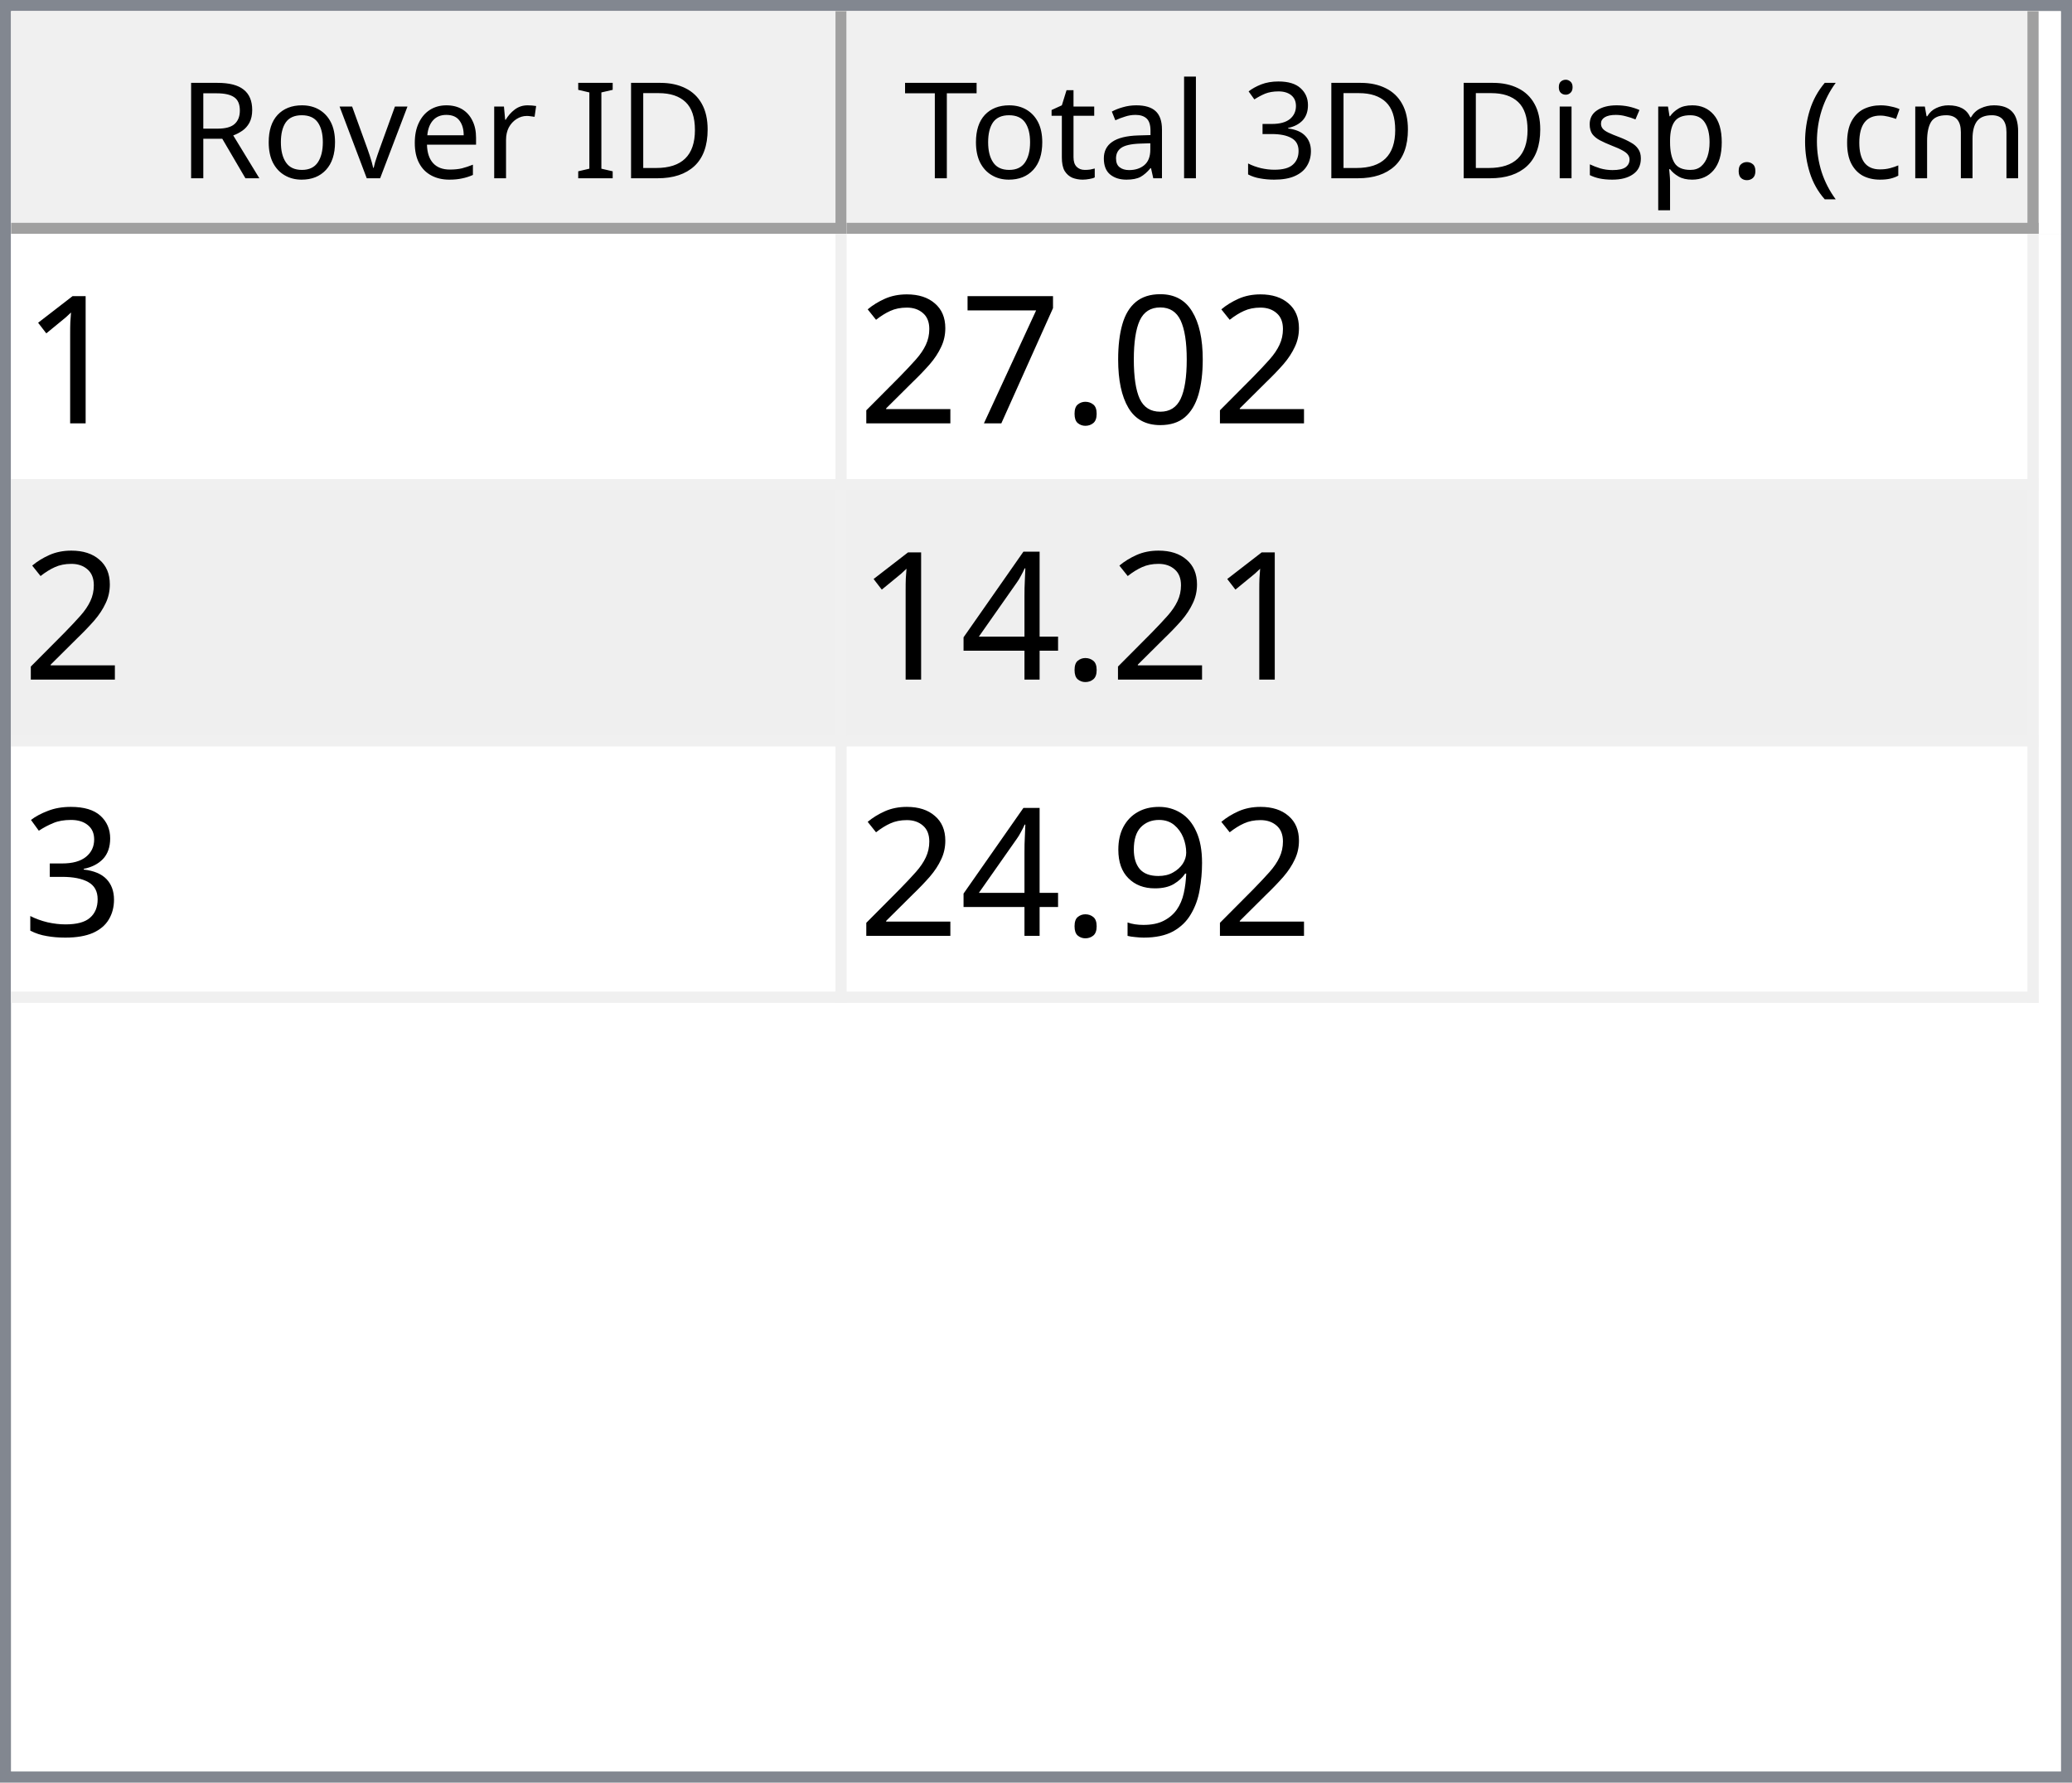
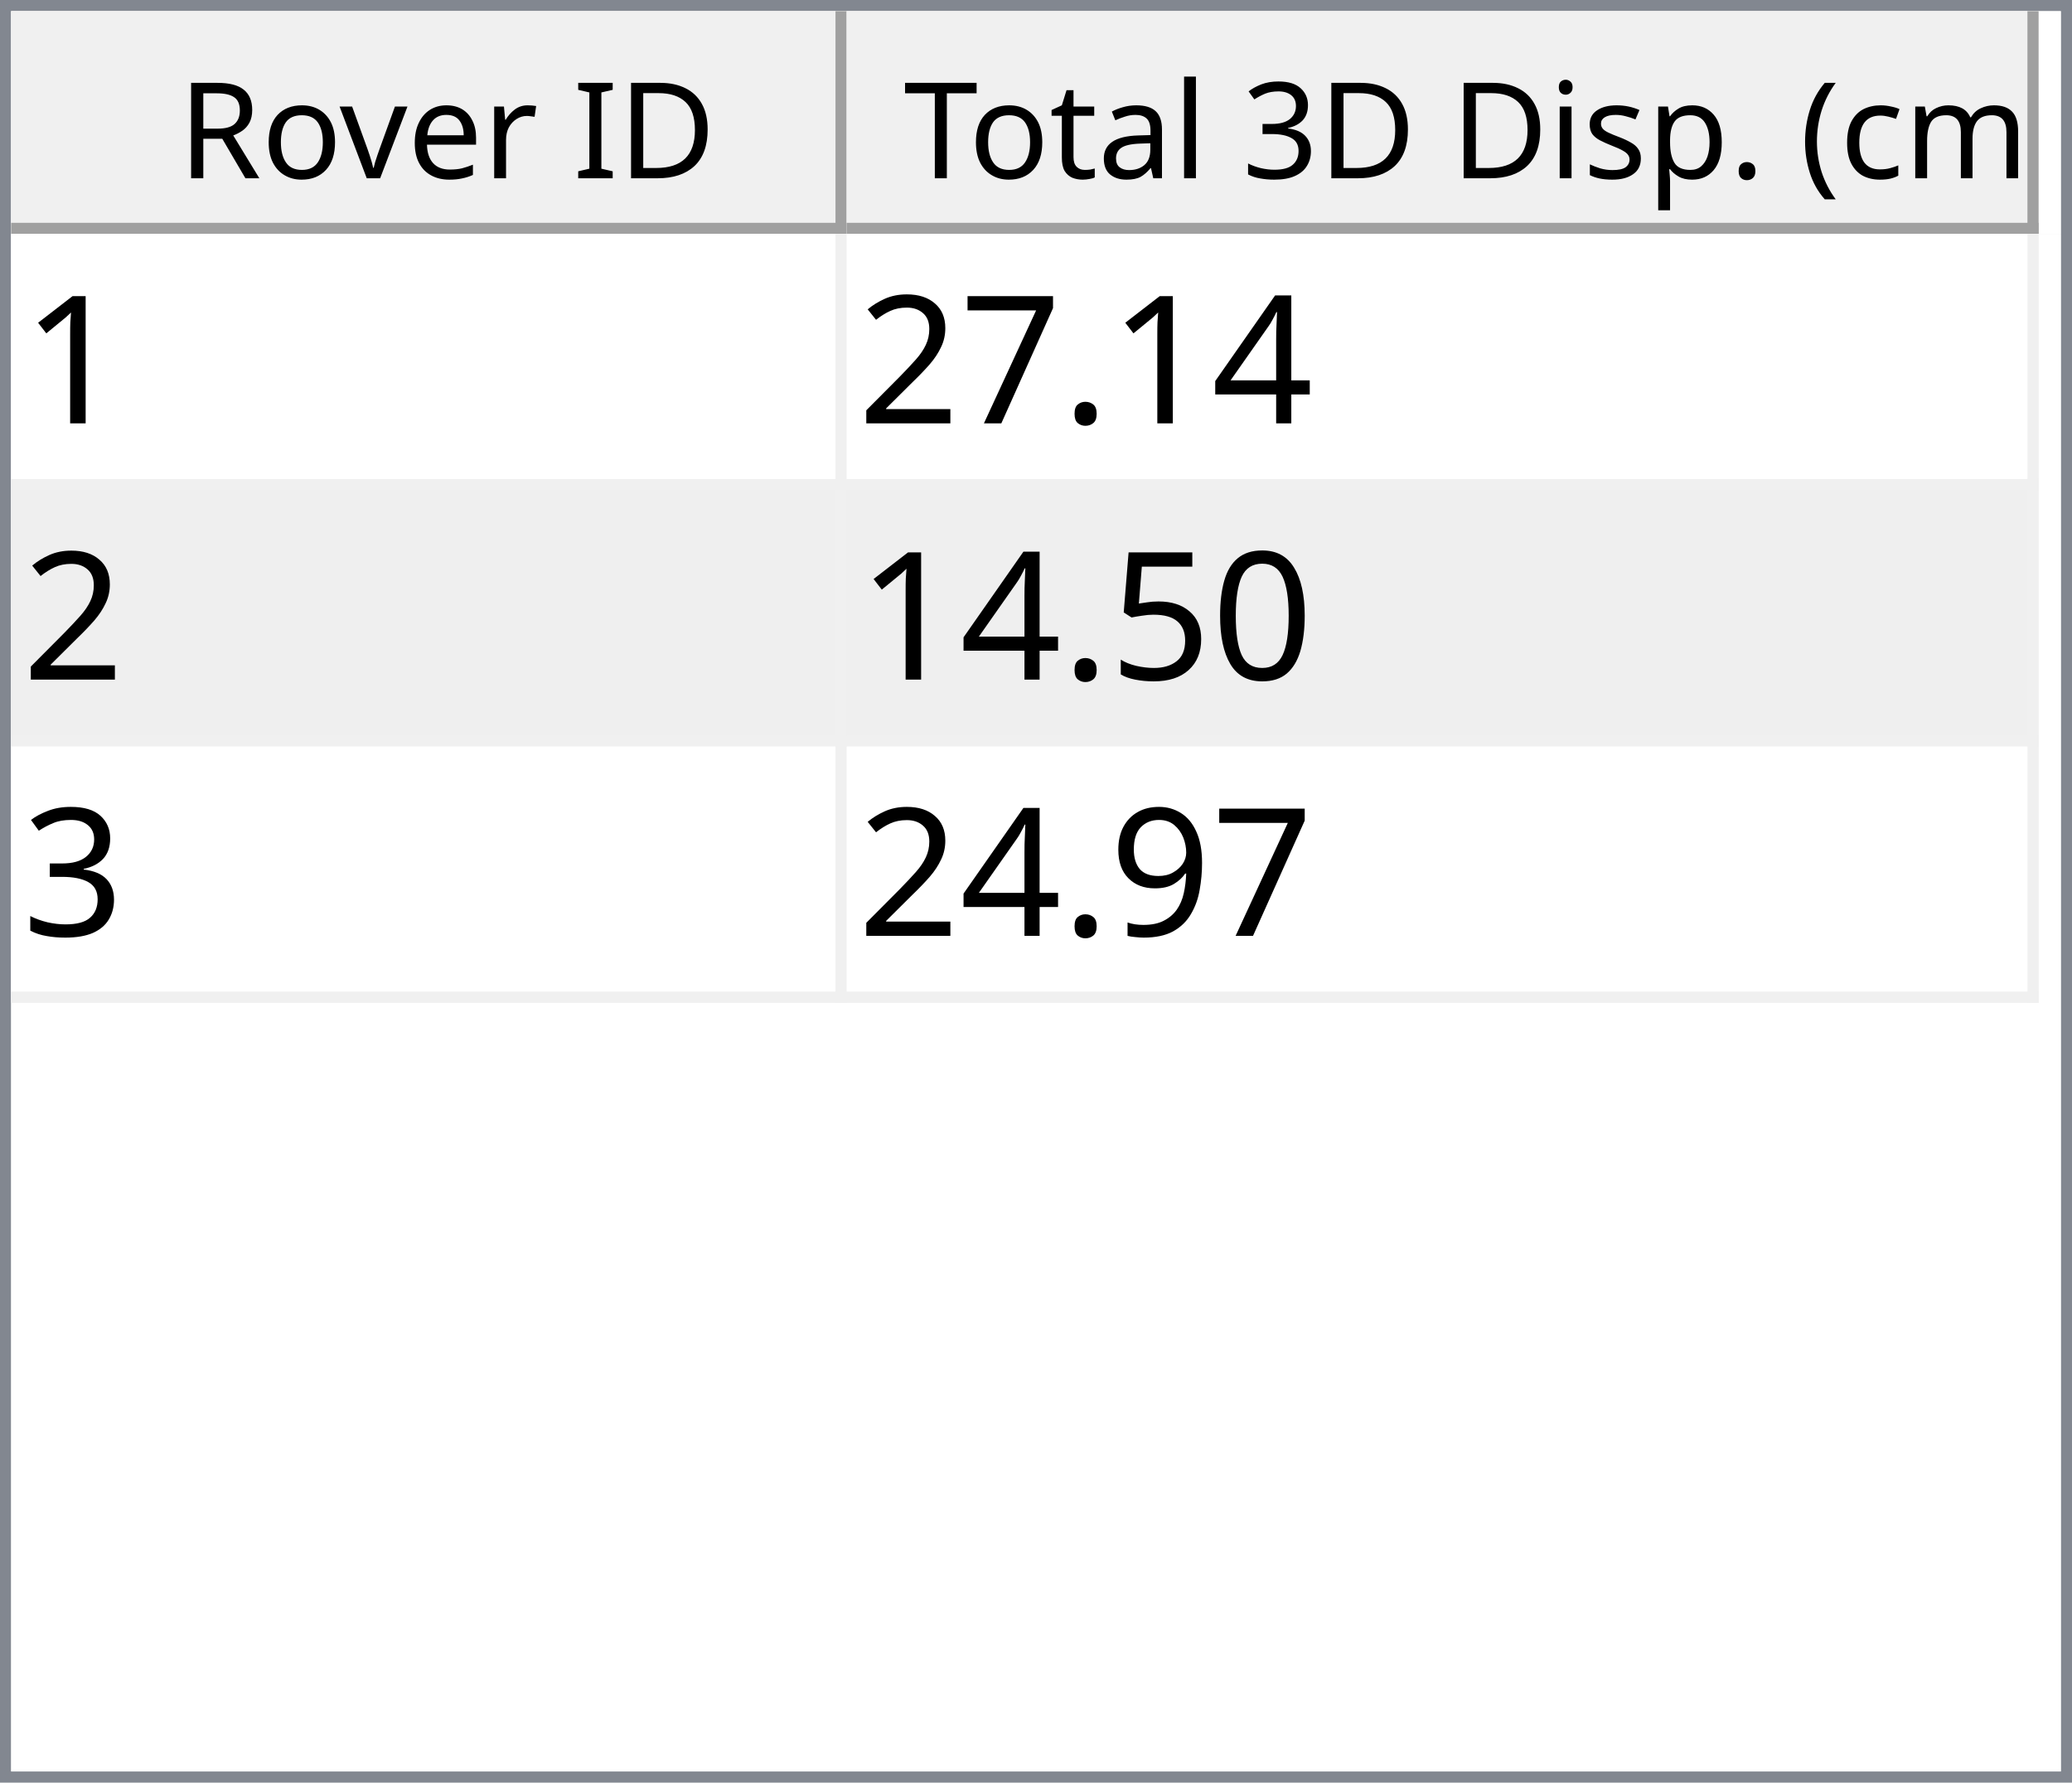
<svg xmlns="http://www.w3.org/2000/svg" style="fill-opacity:1; color-rendering:auto; color-interpolation:auto; text-rendering:auto; stroke:black; stroke-linecap:square; stroke-miterlimit:10; shape-rendering:auto; stroke-opacity:1; fill:black; stroke-dasharray:none; font-weight:normal; stroke-width:1; font-family:'Dialog'; font-style:normal; stroke-linejoin:miter; font-size:12px; stroke-dashoffset:0; image-rendering:auto;" width="186" height="160">
  <defs id="genericDefs" />
  <g>
    <defs id="defs1">
      <clipPath clipPathUnits="userSpaceOnUse" id="clipPath1">
        <path d="M0 0 L186 0 L186 160 L0 160 L0 0 Z" />
      </clipPath>
      <clipPath clipPathUnits="userSpaceOnUse" id="clipPath2">
        <path d="M0 0 L0 160 L186 160 L186 0 Z" />
      </clipPath>
      <clipPath clipPathUnits="userSpaceOnUse" id="clipPath3">
        <path d="M0 0 L0 20 L184 20 L184 0 Z" />
      </clipPath>
      <clipPath clipPathUnits="userSpaceOnUse" id="clipPath4">
        <path d="M0 0 L0 20 L75 20 L75 0 Z" />
      </clipPath>
      <clipPath clipPathUnits="userSpaceOnUse" id="clipPath5">
        <path d="M1 1 L1 19 L74 19 L74 1 Z" />
      </clipPath>
      <clipPath clipPathUnits="userSpaceOnUse" id="clipPath6">
        <path d="M0 0 L0 18 L73 18 L73 0 Z" />
      </clipPath>
      <clipPath clipPathUnits="userSpaceOnUse" id="clipPath7">
        <path d="M-0.5 -0.5 L-0.5 19.5 L74.5 19.5 L74.5 -0.5 Z" />
      </clipPath>
      <clipPath clipPathUnits="userSpaceOnUse" id="clipPath8">
        <path d="M0 0 L0 20 L107 20 L107 0 Z" />
      </clipPath>
      <clipPath clipPathUnits="userSpaceOnUse" id="clipPath9">
        <path d="M1 1 L1 19 L106 19 L106 1 Z" />
      </clipPath>
      <clipPath clipPathUnits="userSpaceOnUse" id="clipPath10">
        <path d="M0 0 L0 18 L105 18 L105 0 Z" />
      </clipPath>
      <clipPath clipPathUnits="userSpaceOnUse" id="clipPath11">
        <path d="M-0.5 -0.5 L-0.5 19.5 L106.5 19.5 L106.5 -0.5 Z" />
      </clipPath>
      <clipPath clipPathUnits="userSpaceOnUse" id="clipPath12">
        <path d="M0 0 L0 138 L184 138 L184 0 Z" />
      </clipPath>
      <clipPath clipPathUnits="userSpaceOnUse" id="clipPath13">
        <path d="M0 0 L0 69 L182 69 L182 0 Z" />
      </clipPath>
      <clipPath clipPathUnits="userSpaceOnUse" id="clipPath14">
        <path d="M-0.5 -0.5 L-0.5 68.5 L181.5 68.5 L181.5 -0.5 Z" />
      </clipPath>
      <clipPath clipPathUnits="userSpaceOnUse" id="clipPath15">
        <path d="M0 0 L0 22 L74 22 L74 0 Z" />
      </clipPath>
      <clipPath clipPathUnits="userSpaceOnUse" id="clipPath16">
        <path d="M0 0 L0 22 L106 22 L106 0 Z" />
      </clipPath>
      <font horiz-adv-x="64.551" id="font1">
        <font-face ascent="107.91" descent="25.098" units-per-em="100" style="font-style:normal; font-family:Segoe UI; font-weight:normal;" />
        <missing-glyph horiz-adv-x="64.551" d="M8.109 0 L8.109 68.266 L56.453 68.266 L56.453 0 L8.109 0 ZM15.328 7.234 L49.219 7.234 L49.219 61.031 L15.328 61.031 L15.328 7.234 Z" />
        <glyph unicode="D" horiz-adv-x="70.117" d="M9.188 0 L9.188 70.016 L28.516 70.016 Q65.531 70.016 65.531 35.891 Q65.531 19.672 55.25 9.836 Q44.969 0 27.734 0 L9.188 0 ZM17.391 62.594 L17.391 7.422 L27.828 7.422 Q41.609 7.422 49.273 14.797 Q56.938 22.172 56.938 35.688 Q56.938 62.594 28.328 62.594 L17.391 62.594 Z" />
        <glyph unicode="I" horiz-adv-x="26.611" d="M17.391 0 L9.188 0 L9.188 70.016 L17.391 70.016 L17.391 0 Z" />
        <glyph unicode=" " horiz-adv-x="27.393" d="" />
        <glyph unicode="r" horiz-adv-x="34.766" d="M34.188 41.891 Q32.078 43.5 28.125 43.5 Q23 43.5 19.555 38.672 Q16.109 33.844 16.109 25.484 L16.109 0 L8.109 0 L8.109 50 L16.109 50 L16.109 39.703 L16.312 39.703 Q18.016 44.969 21.531 47.922 Q25.047 50.875 29.391 50.875 Q32.516 50.875 34.188 50.203 L34.188 41.891 Z" />
        <glyph unicode="e" horiz-adv-x="52.295" d="M48.297 23 L12.984 23 Q13.188 14.656 17.484 10.109 Q21.781 5.562 29.297 5.562 Q37.75 5.562 44.828 11.141 L44.828 3.609 Q38.234 -1.172 27.391 -1.172 Q16.797 -1.172 10.742 5.641 Q4.688 12.453 4.688 24.812 Q4.688 36.469 11.305 43.82 Q17.922 51.172 27.734 51.172 Q37.547 51.172 42.922 44.828 Q48.297 38.484 48.297 27.203 L48.297 23 ZM40.094 29.781 Q40.047 36.719 36.75 40.578 Q33.453 44.438 27.594 44.438 Q21.922 44.438 17.969 40.383 Q14.016 36.328 13.094 29.781 L40.094 29.781 Z" />
        <glyph unicode="v" horiz-adv-x="47.9" d="M47.406 50 L27.484 0 L19.625 0 L0.688 50 L9.469 50 L22.172 13.672 Q23.578 9.672 23.922 6.688 L24.125 6.688 Q24.609 10.453 25.688 13.484 L38.969 50 L47.406 50 Z" />
        <glyph unicode="o" horiz-adv-x="58.594" d="M29 -1.172 Q17.922 -1.172 11.305 5.836 Q4.688 12.844 4.688 24.422 Q4.688 37.016 11.57 44.094 Q18.453 51.172 30.172 51.172 Q41.359 51.172 47.633 44.289 Q53.906 37.406 53.906 25.203 Q53.906 13.234 47.141 6.031 Q40.375 -1.172 29 -1.172 ZM29.594 44.438 Q21.875 44.438 17.383 39.188 Q12.891 33.938 12.891 24.703 Q12.891 15.828 17.43 10.695 Q21.969 5.562 29.594 5.562 Q37.359 5.562 41.531 10.594 Q45.703 15.625 45.703 24.906 Q45.703 34.281 41.531 39.359 Q37.359 44.438 29.594 44.438 Z" />
        <glyph unicode="R" horiz-adv-x="59.814" d="M59.375 0 L49.609 0 L37.891 19.625 Q36.281 22.359 34.766 24.289 Q33.25 26.219 31.664 27.438 Q30.078 28.656 28.25 29.219 Q26.422 29.781 24.125 29.781 L17.391 29.781 L17.391 0 L9.188 0 L9.188 70.016 L30.078 70.016 Q34.672 70.016 38.555 68.867 Q42.438 67.719 45.289 65.375 Q48.141 63.031 49.758 59.547 Q51.375 56.062 51.375 51.375 Q51.375 47.703 50.273 44.656 Q49.172 41.609 47.148 39.211 Q45.125 36.812 42.266 35.133 Q39.406 33.453 35.844 32.516 L35.844 32.328 Q37.594 31.547 38.891 30.547 Q40.188 29.547 41.359 28.18 Q42.531 26.812 43.68 25.078 Q44.828 23.344 46.234 21.047 L59.375 0 ZM17.391 62.594 L17.391 37.203 L28.516 37.203 Q31.594 37.203 34.203 38.133 Q36.812 39.062 38.719 40.797 Q40.625 42.531 41.703 45.047 Q42.781 47.562 42.781 50.688 Q42.781 56.297 39.141 59.445 Q35.5 62.594 28.609 62.594 L17.391 62.594 Z" />
        <glyph unicode=")" horiz-adv-x="30.176" d="M8.297 -15.922 L1.172 -15.922 Q16.406 2.344 16.406 26.812 Q16.406 51.469 1.078 70.016 L8.297 70.016 Q23.531 52.156 23.531 26.703 Q23.531 1.375 8.297 -15.922 Z" />
        <glyph unicode="m" horiz-adv-x="86.133" d="M79.109 0 L71.094 0 L71.094 28.719 Q71.094 37.016 68.531 40.727 Q65.969 44.438 59.906 44.438 Q54.781 44.438 51.195 39.75 Q47.609 35.062 47.609 28.516 L47.609 0 L39.594 0 L39.594 29.688 Q39.594 44.438 28.219 44.438 Q22.953 44.438 19.531 40.016 Q16.109 35.594 16.109 28.516 L16.109 0 L8.109 0 L8.109 50 L16.109 50 L16.109 42.094 L16.312 42.094 Q21.625 51.172 31.844 51.172 Q36.969 51.172 40.773 48.312 Q44.578 45.453 46 40.828 Q51.562 51.172 62.594 51.172 Q79.109 51.172 79.109 30.812 L79.109 0 Z" />
        <glyph unicode="c" horiz-adv-x="46.191" d="M42.188 2.297 Q36.422 -1.172 28.516 -1.172 Q17.828 -1.172 11.258 5.789 Q4.688 12.75 4.688 23.828 Q4.688 36.188 11.766 43.68 Q18.844 51.172 30.672 51.172 Q37.25 51.172 42.281 48.734 L42.281 40.531 Q36.719 44.438 30.375 44.438 Q22.703 44.438 17.797 38.945 Q12.891 33.453 12.891 24.516 Q12.891 15.719 17.508 10.641 Q22.125 5.562 29.891 5.562 Q36.422 5.562 42.188 9.906 L42.188 2.297 Z" />
        <glyph unicode="(" horiz-adv-x="30.176" d="M29.109 -15.922 L21.969 -15.922 Q6.844 1.375 6.844 26.703 Q6.844 52.156 21.969 70.016 L29.203 70.016 Q13.875 51.469 13.875 26.812 Q13.875 2.344 29.109 -15.922 Z" />
        <glyph unicode="." horiz-adv-x="21.68" d="M10.891 -1.078 Q8.641 -1.078 7.055 0.539 Q5.469 2.156 5.469 4.391 Q5.469 6.641 7.055 8.273 Q8.641 9.906 10.891 9.906 Q13.188 9.906 14.797 8.273 Q16.406 6.641 16.406 4.391 Q16.406 2.156 14.797 0.539 Q13.188 -1.078 10.891 -1.078 Z" />
        <glyph unicode="p" horiz-adv-x="58.789" d="M16.312 7.234 L16.109 7.234 L16.109 -23 L8.109 -23 L8.109 50 L16.109 50 L16.109 41.219 L16.312 41.219 Q22.219 51.172 33.594 51.172 Q43.266 51.172 48.688 44.461 Q54.109 37.75 54.109 26.469 Q54.109 13.922 48 6.375 Q41.891 -1.172 31.297 -1.172 Q21.578 -1.172 16.312 7.234 ZM16.109 27.391 L16.109 20.406 Q16.109 14.203 20.141 9.883 Q24.172 5.562 30.375 5.562 Q37.641 5.562 41.773 11.133 Q45.906 16.703 45.906 26.609 Q45.906 34.969 42.047 39.703 Q38.188 44.438 31.594 44.438 Q24.609 44.438 20.359 39.578 Q16.109 34.719 16.109 27.391 Z" />
        <glyph unicode="s" horiz-adv-x="42.432" d="M5.078 1.812 L5.078 10.406 Q11.625 5.562 19.484 5.562 Q30.031 5.562 30.031 12.594 Q30.031 14.594 29.125 15.992 Q28.219 17.391 26.68 18.461 Q25.141 19.531 23.07 20.383 Q21 21.234 18.609 22.172 Q15.281 23.484 12.766 24.828 Q10.25 26.172 8.57 27.859 Q6.891 29.547 6.031 31.695 Q5.172 33.844 5.172 36.719 Q5.172 40.234 6.789 42.945 Q8.406 45.656 11.086 47.484 Q13.766 49.312 17.211 50.242 Q20.656 51.172 24.312 51.172 Q30.812 51.172 35.938 48.922 L35.938 40.828 Q30.422 44.438 23.25 44.438 Q21 44.438 19.195 43.922 Q17.391 43.406 16.094 42.477 Q14.797 41.547 14.086 40.258 Q13.375 38.969 13.375 37.406 Q13.375 35.453 14.086 34.133 Q14.797 32.812 16.164 31.789 Q17.531 30.766 19.484 29.938 Q21.438 29.109 23.922 28.125 Q27.25 26.859 29.883 25.516 Q32.516 24.172 34.375 22.484 Q36.234 20.797 37.234 18.602 Q38.234 16.406 38.234 13.375 Q38.234 9.672 36.602 6.938 Q34.969 4.203 32.234 2.398 Q29.5 0.594 25.93 -0.289 Q22.359 -1.172 18.453 -1.172 Q10.75 -1.172 5.078 1.812 Z" />
        <glyph unicode="i" horiz-adv-x="24.219" d="M12.203 62.703 Q10.062 62.703 8.547 64.164 Q7.031 65.625 7.031 67.875 Q7.031 70.125 8.547 71.609 Q10.062 73.094 12.203 73.094 Q14.406 73.094 15.945 71.609 Q17.484 70.125 17.484 67.875 Q17.484 65.719 15.945 64.211 Q14.406 62.703 12.203 62.703 ZM16.109 0 L8.109 0 L8.109 50 L16.109 50 L16.109 0 Z" />
        <glyph unicode="3" horiz-adv-x="53.906" d="M46.531 19.828 Q46.531 15.094 44.75 11.211 Q42.969 7.328 39.719 4.57 Q36.469 1.812 31.93 0.297 Q27.391 -1.219 21.922 -1.219 Q11.922 -1.219 6 2.594 L6 11.188 Q13.094 5.609 22.219 5.609 Q25.875 5.609 28.828 6.539 Q31.781 7.469 33.906 9.227 Q36.031 10.984 37.18 13.477 Q38.328 15.969 38.328 19.094 Q38.328 32.812 18.797 32.812 L12.984 32.812 L12.984 39.594 L18.5 39.594 Q35.797 39.594 35.797 52.484 Q35.797 64.406 22.609 64.406 Q15.188 64.406 8.688 59.422 L8.688 67.188 Q15.375 71.188 24.609 71.188 Q29 71.188 32.57 69.969 Q36.141 68.75 38.68 66.555 Q41.219 64.359 42.609 61.281 Q44 58.203 44 54.5 Q44 40.672 30.031 36.719 L30.031 36.531 Q33.594 36.141 36.625 34.797 Q39.656 33.453 41.852 31.305 Q44.047 29.156 45.289 26.25 Q46.531 23.344 46.531 19.828 Z" />
        <glyph unicode="l" horiz-adv-x="24.219" d="M16.109 0 L8.109 0 L8.109 74.031 L16.109 74.031 L16.109 0 Z" />
        <glyph unicode="a" horiz-adv-x="50.879" d="M43.891 0 L35.891 0 L35.891 7.812 L35.688 7.812 Q30.469 -1.172 20.312 -1.172 Q12.844 -1.172 8.617 2.781 Q4.391 6.734 4.391 13.281 Q4.391 27.297 20.906 29.594 L35.891 31.688 Q35.891 44.438 25.594 44.438 Q16.547 44.438 9.281 38.281 L9.281 46.484 Q16.656 51.172 26.266 51.172 Q43.891 51.172 43.891 32.516 L43.891 0 ZM35.891 25.297 L23.828 23.641 Q18.266 22.859 15.43 20.875 Q12.594 18.891 12.594 13.875 Q12.594 10.203 15.211 7.883 Q17.828 5.562 22.172 5.562 Q28.125 5.562 32.008 9.742 Q35.891 13.922 35.891 20.312 L35.891 25.297 Z" />
        <glyph unicode="t" horiz-adv-x="33.887" d="M31.297 0.484 Q28.469 -1.078 23.828 -1.078 Q10.688 -1.078 10.688 13.578 L10.688 43.172 L2.094 43.172 L2.094 50 L10.688 50 L10.688 62.203 L18.703 64.797 L18.703 50 L31.297 50 L31.297 43.172 L18.703 43.172 L18.703 14.984 Q18.703 9.969 20.414 7.82 Q22.125 5.672 26.078 5.672 Q29.109 5.672 31.297 7.328 L31.297 0.484 Z" />
        <glyph unicode="T" horiz-adv-x="52.393" d="M50.594 62.594 L30.375 62.594 L30.375 0 L22.172 0 L22.172 62.594 L2 62.594 L2 70.016 L50.594 70.016 L50.594 62.594 Z" />
      </font>
      <font horiz-adv-x="75.0" id="font2">
        <font-face ascent="100.537" descent="21.973" units-per-em="100" style="font-style:normal; font-family:sans-serif; font-weight:normal;" />
        <missing-glyph horiz-adv-x="75.0" d="M12.5 0 L12.5 62.5 L62.5 62.5 L62.5 0 L12.5 0 ZM14.062 1.562 L60.938 1.562 L60.938 60.938 L14.062 60.938 L14.062 1.562 Z" />
        <glyph unicode="1" horiz-adv-x="55.615" d="M37.25 0 L28.469 0 L28.469 56 Q25.297 52.984 20.141 49.953 Q14.984 46.922 10.891 45.406 L10.891 53.906 Q18.266 57.375 23.781 62.305 Q29.297 67.234 31.594 71.875 L37.25 71.875 L37.25 0 Z" />
-         <glyph unicode="0" horiz-adv-x="55.615" d="M4.156 35.297 Q4.156 48 6.766 55.742 Q9.375 63.484 14.523 67.68 Q19.672 71.875 27.484 71.875 Q33.25 71.875 37.594 69.555 Q41.938 67.234 44.773 62.867 Q47.609 58.5 49.219 52.227 Q50.828 45.953 50.828 35.297 Q50.828 22.703 48.242 14.969 Q45.656 7.234 40.508 3.008 Q35.359 -1.219 27.484 -1.219 Q17.141 -1.219 11.234 6.203 Q4.156 15.141 4.156 35.297 ZM13.188 35.297 Q13.188 17.672 17.312 11.836 Q21.438 6 27.484 6 Q33.547 6 37.672 11.859 Q41.797 17.719 41.797 35.297 Q41.797 52.984 37.672 58.789 Q33.547 64.594 27.391 64.594 Q21.344 64.594 17.719 59.469 Q13.188 52.938 13.188 35.297 Z" />
+         <glyph unicode="4" horiz-adv-x="55.615" d="M32.328 0 L32.328 17.141 L1.266 17.141 L1.266 25.203 L33.938 71.578 L41.109 71.578 L41.109 25.203 L50.781 25.203 L50.781 17.141 L41.109 17.141 L41.109 0 L32.328 0 ZM32.328 25.203 L32.328 57.469 L9.906 25.203 L32.328 25.203 Z" />
        <glyph unicode="." horiz-adv-x="27.783" d="M9.078 0 L9.078 10.016 L19.094 10.016 L19.094 0 L9.078 0 Z" />
        <glyph unicode="7" horiz-adv-x="55.615" d="M4.734 62.203 L4.734 70.656 L51.078 70.656 L51.078 63.812 Q44.234 56.547 37.523 44.484 Q30.812 32.422 27.156 19.672 Q24.516 10.688 23.781 0 L14.75 0 Q14.891 8.453 18.062 20.414 Q21.234 32.375 27.172 43.484 Q33.109 54.594 39.797 62.203 L4.734 62.203 Z" />
        <glyph unicode="2" horiz-adv-x="55.615" d="M50.344 8.453 L50.344 0 L3.031 0 Q2.938 3.172 4.047 6.109 Q5.859 10.938 9.836 15.625 Q13.812 20.312 21.344 26.469 Q33.016 36.031 37.117 41.625 Q41.219 47.219 41.219 52.203 Q41.219 57.422 37.477 61.008 Q33.734 64.594 27.734 64.594 Q21.391 64.594 17.578 60.789 Q13.766 56.984 13.719 50.25 L4.688 51.172 Q5.609 61.281 11.664 66.578 Q17.719 71.875 27.938 71.875 Q38.234 71.875 44.242 66.164 Q50.25 60.453 50.25 52 Q50.25 47.703 48.492 43.555 Q46.734 39.406 42.656 34.812 Q38.578 30.219 29.109 22.219 Q21.188 15.578 18.945 13.211 Q16.703 10.844 15.234 8.453 L50.344 8.453 Z" />
-         <glyph unicode="4" horiz-adv-x="55.615" d="M32.328 0 L32.328 17.141 L1.266 17.141 L1.266 25.203 L33.938 71.578 L41.109 71.578 L41.109 25.203 L50.781 25.203 L50.781 17.141 L41.109 17.141 L41.109 0 L32.328 0 ZM32.328 25.203 L32.328 57.469 L9.906 25.203 L32.328 25.203 Z" />
+         <glyph unicode="0" horiz-adv-x="55.615" d="M4.156 35.297 Q4.156 48 6.766 55.742 Q9.375 63.484 14.523 67.68 Q19.672 71.875 27.484 71.875 Q33.25 71.875 37.594 69.555 Q41.938 67.234 44.773 62.867 Q47.609 58.5 49.219 52.227 Q50.828 45.953 50.828 35.297 Q50.828 22.703 48.242 14.969 Q45.656 7.234 40.508 3.008 Q35.359 -1.219 27.484 -1.219 Q17.141 -1.219 11.234 6.203 Q4.156 15.141 4.156 35.297 ZM13.188 35.297 Q13.188 17.672 17.312 11.836 Q21.438 6 27.484 6 Q33.547 6 37.672 11.859 Q41.797 17.719 41.797 35.297 Q41.797 52.984 37.672 58.789 Q33.547 64.594 27.391 64.594 Q21.344 64.594 17.719 59.469 Q13.188 52.938 13.188 35.297 Z" />
+         <glyph unicode="5" horiz-adv-x="55.615" d="M4.156 18.75 L13.375 19.531 Q14.406 12.797 18.141 9.398 Q21.875 6 27.156 6 Q33.5 6 37.891 10.789 Q42.281 15.578 42.281 23.484 Q42.281 31 38.062 35.352 Q33.844 39.703 27 39.703 Q22.75 39.703 19.336 37.773 Q15.922 35.844 13.969 32.766 L5.719 33.844 L12.641 70.609 L48.25 70.609 L48.25 62.203 L19.672 62.203 L15.828 42.969 Q22.266 47.469 29.344 47.469 Q38.719 47.469 45.164 40.969 Q51.609 34.469 51.609 24.266 Q51.609 14.547 45.953 7.469 Q39.062 -1.219 27.156 -1.219 Q17.391 -1.219 11.211 4.25 Q5.031 9.719 4.156 18.75 Z" />
        <glyph unicode="3" horiz-adv-x="55.615" d="M4.203 18.891 L12.984 20.062 Q14.5 12.594 18.141 9.297 Q21.781 6 27 6 Q33.203 6 37.477 10.297 Q41.75 14.594 41.75 20.953 Q41.75 27 37.797 30.93 Q33.844 34.859 27.734 34.859 Q25.25 34.859 21.531 33.891 L22.516 41.609 Q23.391 41.5 23.922 41.5 Q29.547 41.5 34.039 44.43 Q38.531 47.359 38.531 53.469 Q38.531 58.297 35.258 61.477 Q31.984 64.656 26.812 64.656 Q21.688 64.656 18.266 61.43 Q14.844 58.203 13.875 51.766 L5.078 53.328 Q6.688 62.156 12.398 67.016 Q18.109 71.875 26.609 71.875 Q32.469 71.875 37.398 69.359 Q42.328 66.844 44.945 62.5 Q47.562 58.156 47.562 53.266 Q47.562 48.641 45.07 44.828 Q42.578 41.016 37.703 38.766 Q44.047 37.312 47.562 32.695 Q51.078 28.078 51.078 21.141 Q51.078 11.766 44.242 5.25 Q37.406 -1.266 26.953 -1.266 Q17.531 -1.266 11.305 4.352 Q5.078 9.969 4.203 18.891 Z" />
        <glyph unicode="9" horiz-adv-x="55.615" d="M5.469 16.547 L13.922 17.328 Q14.984 11.375 18.016 8.688 Q21.047 6 25.781 6 Q29.828 6 32.883 7.859 Q35.938 9.719 37.891 12.82 Q39.844 15.922 41.164 21.195 Q42.484 26.469 42.484 31.938 Q42.484 32.516 42.438 33.688 Q39.797 29.5 35.234 26.883 Q30.672 24.266 25.344 24.266 Q16.453 24.266 10.305 30.711 Q4.156 37.156 4.156 47.703 Q4.156 58.594 10.578 65.234 Q17 71.875 26.656 71.875 Q33.641 71.875 39.43 68.117 Q45.219 64.359 48.219 57.398 Q51.219 50.438 51.219 37.25 Q51.219 23.531 48.242 15.406 Q45.266 7.281 39.383 3.031 Q33.5 -1.219 25.594 -1.219 Q17.188 -1.219 11.867 3.445 Q6.547 8.109 5.469 16.547 ZM41.453 48.141 Q41.453 55.719 37.43 60.156 Q33.406 64.594 27.734 64.594 Q21.875 64.594 17.531 59.812 Q13.188 55.031 13.188 47.406 Q13.188 40.578 17.312 36.305 Q21.438 32.031 27.484 32.031 Q33.594 32.031 37.523 36.305 Q41.453 40.578 41.453 48.141 Z" />
      </font>
    </defs>
    <g style="fill:white; stroke:white;">
      <rect x="0" y="0" width="186" style="clip-path:url(#clipPath1); stroke:none;" height="160" />
    </g>
    <g style="fill:white; text-rendering:optimizeSpeed; color-rendering:optimizeSpeed; image-rendering:optimizeSpeed; shape-rendering:crispEdges; stroke:white; color-interpolation:sRGB;">
      <rect x="0" width="186" height="160" y="0" style="stroke:none;" />
      <path style="stroke:none;" d="M0 160 L186 160 L186 0 L0 0 Z" />
    </g>
    <g style="fill:rgb(240,240,240); font-family:'Segoe UI'; stroke:rgb(240,240,240);">
      <rect x="0" y="0" width="186" style="clip-path:url(#clipPath2); stroke:none;" height="160" />
    </g>
    <g style="fill:rgb(130,135,144); font-family:'Segoe UI'; stroke:rgb(130,135,144);">
      <path d="M0 0 L186 0 L186 160 L0 160 L0 0 ZM1 1 L185 1 L185 159 L1 159 L1 1 Z" style="fill-rule:evenodd; clip-path:url(#clipPath2); stroke:none;" />
    </g>
    <g style="fill:white; font-family:'Segoe UI'; stroke:white;" transform="translate(1,1)">
      <rect x="0" y="0" width="184" style="clip-path:url(#clipPath3); stroke:none;" height="20" />
    </g>
    <g style="fill:rgb(240,240,240); font-family:'Segoe UI'; stroke:rgb(240,240,240);" transform="translate(1,1)">
      <rect x="0" y="0" width="75" style="clip-path:url(#clipPath4); stroke:none;" height="20" />
    </g>
    <g style="font-family:'Segoe UI';" transform="translate(2,2)">
      <text x="14" xml:space="preserve" y="14" style="clip-path:url(#clipPath6); stroke:none;">Rover ID</text>
    </g>
    <g style="fill:rgb(160,160,160); font-family:'Segoe UI'; stroke:rgb(160,160,160); stroke-linejoin:bevel;" transform="translate(1.5,1.5)">
      <line x1="74" x2="74" y1="0" style="fill:none; clip-path:url(#clipPath7);" y2="19" />
    </g>
    <g style="fill:rgb(160,160,160); font-family:'Segoe UI'; stroke:rgb(160,160,160); stroke-linejoin:bevel;" transform="matrix(1,0,0,1,1,1) translate(0.5,0.5)">
      <line x1="0" x2="74" y1="19" style="fill:none; clip-path:url(#clipPath7);" y2="19" />
    </g>
    <g style="fill:rgb(240,240,240); font-family:'Segoe UI'; stroke:rgb(240,240,240);" transform="translate(76,1)">
      <rect x="0" y="0" width="107" style="clip-path:url(#clipPath8); stroke:none;" height="20" />
    </g>
    <g style="font-family:'Segoe UI';" transform="translate(77,2)">
      <text x="1" xml:space="preserve" y="14" style="clip-path:url(#clipPath10); stroke:none;"> Total 3D Disp. (cm)</text>
    </g>
    <g style="fill:rgb(160,160,160); font-family:'Segoe UI'; stroke:rgb(160,160,160); stroke-linejoin:bevel;" transform="translate(76.5,1.5)">
      <line x1="106" x2="106" y1="0" style="fill:none; clip-path:url(#clipPath11);" y2="19" />
    </g>
    <g style="fill:rgb(160,160,160); font-family:'Segoe UI'; stroke:rgb(160,160,160); stroke-linejoin:bevel;" transform="matrix(1,0,0,1,76,1) translate(0.5,0.5)">
      <line x1="0" x2="106" y1="19" style="fill:none; clip-path:url(#clipPath11);" y2="19" />
    </g>
    <g style="fill:white; font-family:'Segoe UI'; stroke:white;" transform="translate(1,21)">
      <rect x="0" y="0" width="184" style="clip-path:url(#clipPath12); stroke:none;" height="138" />
    </g>
    <g style="fill:rgb(240,240,240); font-size:16px; font-family:sans-serif; stroke:rgb(240,240,240);" transform="translate(1,21)">
      <rect x="0" y="0" width="182" style="clip-path:url(#clipPath13); stroke:none;" height="69" />
      <line transform="translate(0.5,0.5)" x1="0" x2="181" y1="22" style="clip-path:url(#clipPath14); fill:none; stroke-linejoin:bevel;" y2="22" />
    </g>
    <g transform="matrix(1,0,0,1,1,21) translate(0.5,0.5)" style="fill:rgb(240,240,240); font-size:16px; font-family:sans-serif; stroke:rgb(240,240,240); stroke-linejoin:bevel;">
      <line x1="0" x2="181" y1="45" style="fill:none; clip-path:url(#clipPath14);" y2="45" />
    </g>
    <g transform="matrix(1,0,0,1,1,21) translate(0.5,0.5)" style="fill:rgb(240,240,240); font-size:16px; font-family:sans-serif; stroke:rgb(240,240,240); stroke-linejoin:bevel;">
      <line x1="0" x2="181" y1="68" style="fill:none; clip-path:url(#clipPath14);" y2="68" />
    </g>
    <g transform="matrix(1,0,0,1,1,21) translate(0.5,0.5)" style="fill:rgb(240,240,240); font-size:16px; font-family:sans-serif; stroke:rgb(240,240,240); stroke-linejoin:bevel;">
      <line x1="74" x2="74" y1="0" style="fill:none; clip-path:url(#clipPath14);" y2="68" />
    </g>
    <g transform="matrix(1,0,0,1,1,21) translate(0.5,0.5)" style="fill:rgb(240,240,240); font-size:16px; font-family:sans-serif; stroke:rgb(240,240,240); stroke-linejoin:bevel;">
      <line x1="181" x2="181" y1="0" style="fill:none; clip-path:url(#clipPath14);" y2="68" />
    </g>
    <g style="fill:white; font-size:16px; font-family:sans-serif; stroke:white;" transform="matrix(1,0,0,1,1,21)">
      <rect x="0" y="0" width="74" style="clip-path:url(#clipPath15); stroke:none;" height="22" />
      <text x="1" y="17" style="fill:black; clip-path:url(#clipPath15); stroke:none;" xml:space="preserve">1</text>
    </g>
    <g style="fill:white; font-size:16px; font-family:sans-serif; stroke:white;" transform="matrix(1,0,0,1,1,21) translate(75,0)">
      <rect x="0" y="0" width="106" style="clip-path:url(#clipPath16); stroke:none;" height="22" />
-       <text x="1" y="17" style="fill:black; clip-path:url(#clipPath16); stroke:none;" xml:space="preserve">27.02</text>
+       <text x="1" y="17" style="fill:black; clip-path:url(#clipPath16); stroke:none;" xml:space="preserve">27.14</text>
    </g>
    <g style="fill:rgb(239,239,239); font-size:16px; font-family:sans-serif; stroke:rgb(239,239,239);" transform="matrix(1,0,0,1,1,21) translate(0,23)">
      <rect x="0" y="0" width="74" style="clip-path:url(#clipPath15); stroke:none;" height="22" />
      <text x="1" y="17" style="fill:black; clip-path:url(#clipPath15); stroke:none;" xml:space="preserve">2</text>
    </g>
    <g style="fill:rgb(239,239,239); font-size:16px; font-family:sans-serif; stroke:rgb(239,239,239);" transform="matrix(1,0,0,1,1,21) translate(75,23)">
      <rect x="0" y="0" width="106" style="clip-path:url(#clipPath16); stroke:none;" height="22" />
-       <text x="1" y="17" style="fill:black; clip-path:url(#clipPath16); stroke:none;" xml:space="preserve">14.21</text>
+       <text x="1" y="17" style="fill:black; clip-path:url(#clipPath16); stroke:none;" xml:space="preserve">14.50</text>
    </g>
    <g style="fill:white; font-size:16px; font-family:sans-serif; stroke:white;" transform="matrix(1,0,0,1,1,21) translate(0,46)">
      <rect x="0" y="0" width="74" style="clip-path:url(#clipPath15); stroke:none;" height="22" />
      <text x="1" y="17" style="fill:black; clip-path:url(#clipPath15); stroke:none;" xml:space="preserve">3</text>
    </g>
    <g style="fill:white; font-size:16px; font-family:sans-serif; stroke:white;" transform="matrix(1,0,0,1,1,21) translate(75,46)">
      <rect x="0" y="0" width="106" style="clip-path:url(#clipPath16); stroke:none;" height="22" />
-       <text x="1" y="17" style="fill:black; clip-path:url(#clipPath16); stroke:none;" xml:space="preserve">24.92</text>
+       <text x="1" y="17" style="fill:black; clip-path:url(#clipPath16); stroke:none;" xml:space="preserve">24.97</text>
    </g>
  </g>
</svg>
